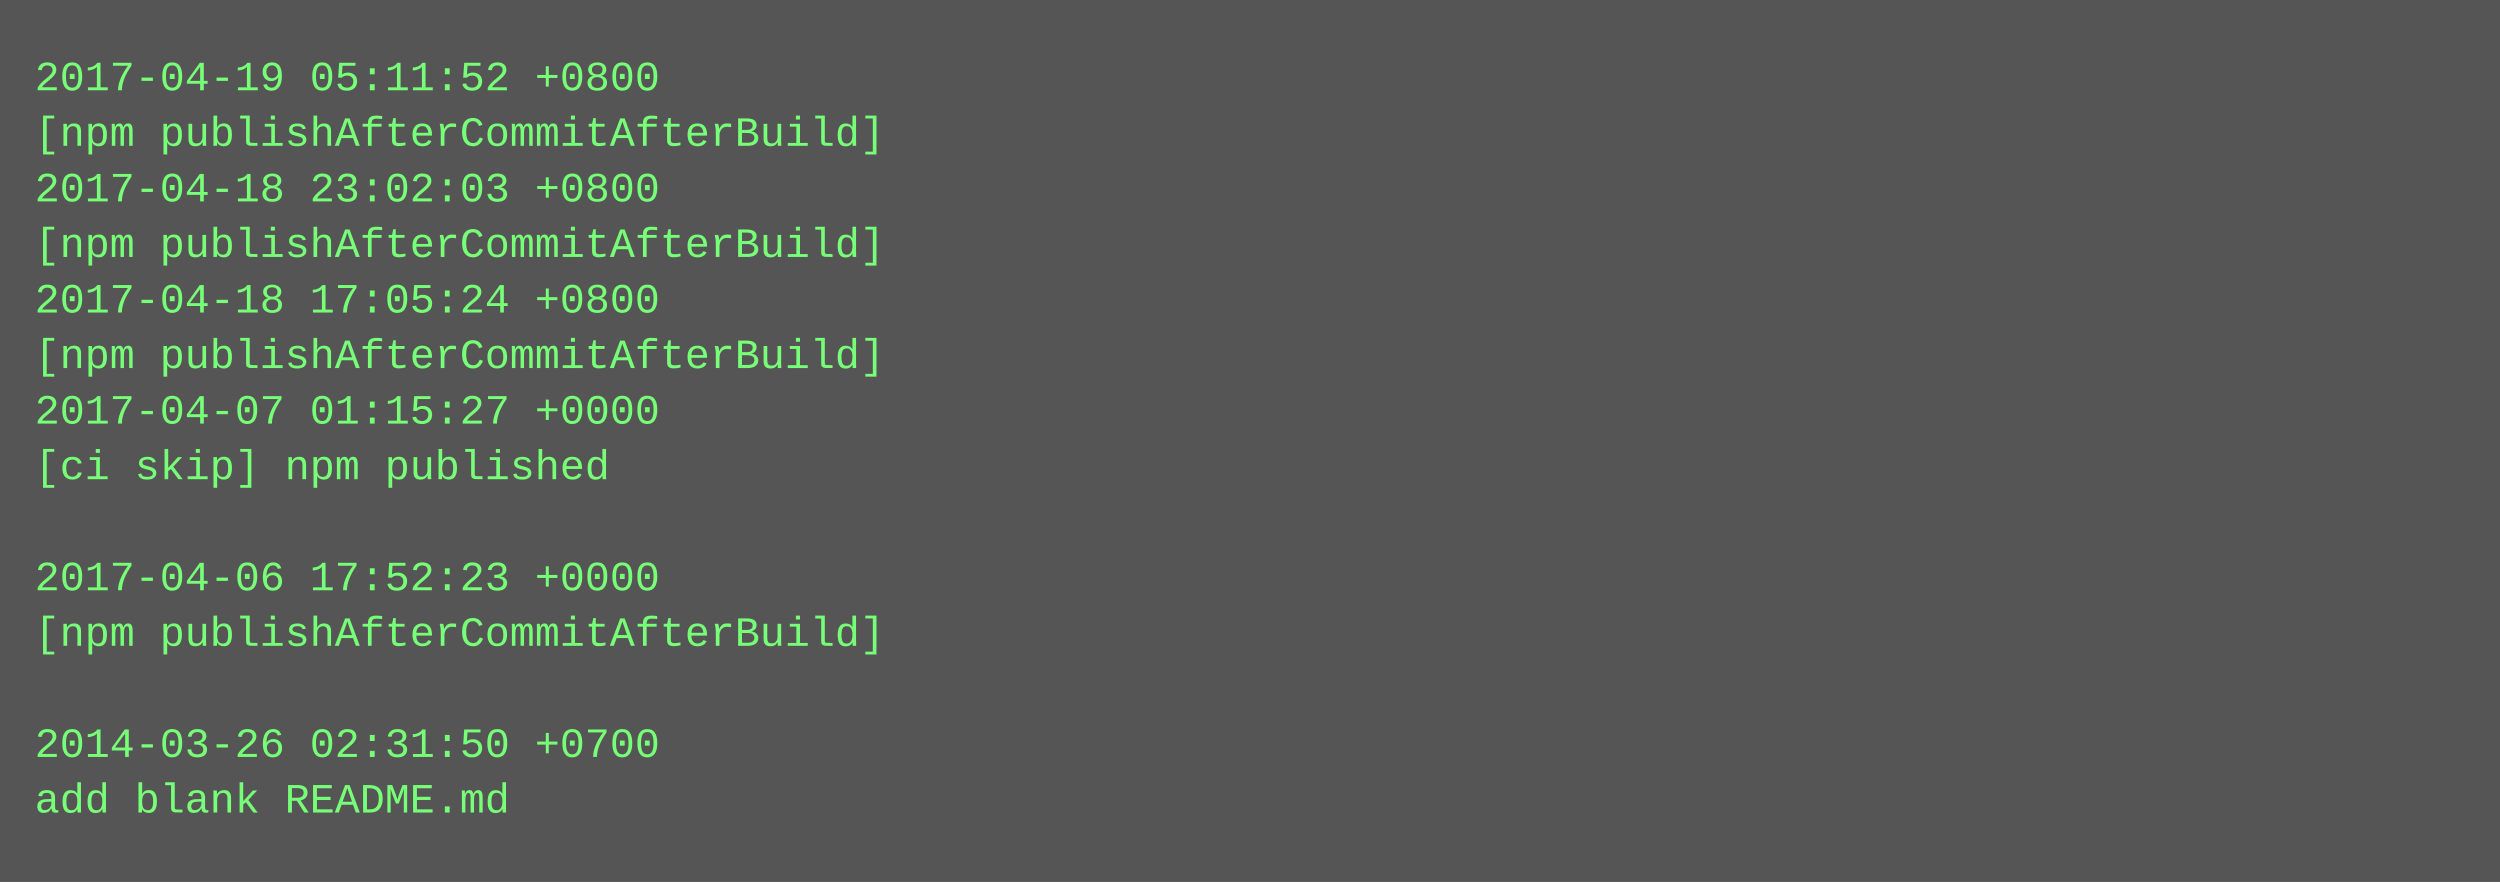
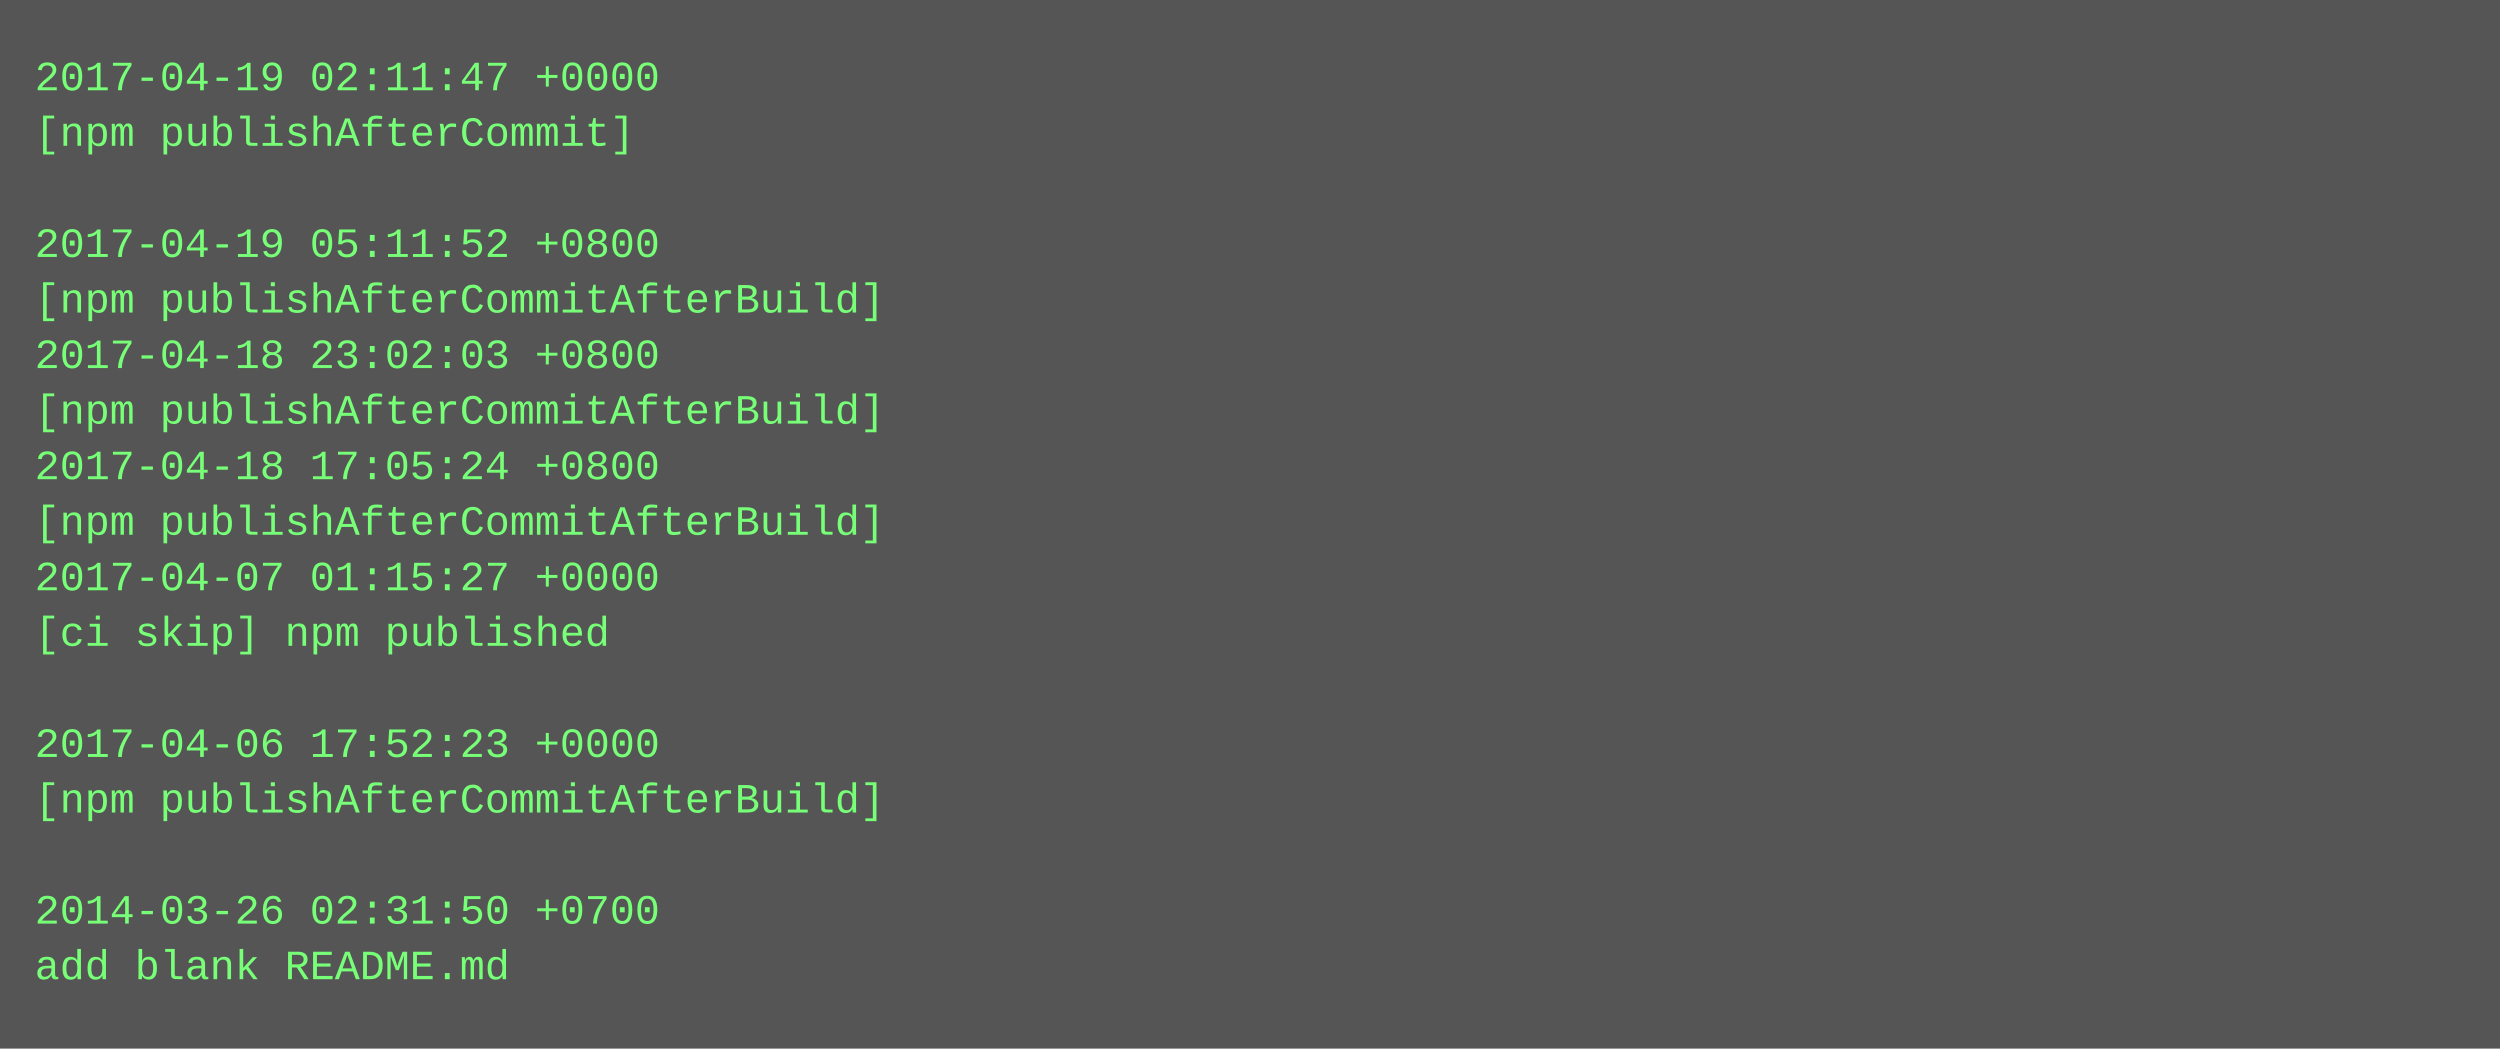
- <svg xmlns="http://www.w3.org/2000/svg" height="254" width="720">
-   <rect height="254" fill="#555" width="720" />
+ <svg xmlns="http://www.w3.org/2000/svg" height="302" width="720">
+   <rect height="302" fill="#555" width="720" />
  <text fill="#7f7" font-family="Courier New" font-size="12" xml:space="preserve">
-     <tspan x="10" y="26">2017-04-19 05:11:52 +0800</tspan>
-     <tspan x="10" y="42">[npm publishAfterCommitAfterBuild]</tspan>
-     <tspan x="10" y="58">2017-04-18 23:02:03 +0800</tspan>
-     <tspan x="10" y="74">[npm publishAfterCommitAfterBuild]</tspan>
-     <tspan x="10" y="90">2017-04-18 17:05:24 +0800</tspan>
-     <tspan x="10" y="106">[npm publishAfterCommitAfterBuild]</tspan>
-     <tspan x="10" y="122">2017-04-07 01:15:27 +0000</tspan>
-     <tspan x="10" y="138">[ci skip] npm published</tspan>
-     <tspan x="10" y="154" />
-     <tspan x="10" y="170">2017-04-06 17:52:23 +0000</tspan>
-     <tspan x="10" y="186">[npm publishAfterCommitAfterBuild]</tspan>
+     <tspan x="10" y="26">2017-04-19 02:11:47 +0000</tspan>
+     <tspan x="10" y="42">[npm publishAfterCommit]</tspan>
+     <tspan x="10" y="58" />
+     <tspan x="10" y="74">2017-04-19 05:11:52 +0800</tspan>
+     <tspan x="10" y="90">[npm publishAfterCommitAfterBuild]</tspan>
+     <tspan x="10" y="106">2017-04-18 23:02:03 +0800</tspan>
+     <tspan x="10" y="122">[npm publishAfterCommitAfterBuild]</tspan>
+     <tspan x="10" y="138">2017-04-18 17:05:24 +0800</tspan>
+     <tspan x="10" y="154">[npm publishAfterCommitAfterBuild]</tspan>
+     <tspan x="10" y="170">2017-04-07 01:15:27 +0000</tspan>
+     <tspan x="10" y="186">[ci skip] npm published</tspan>
    <tspan x="10" y="202" />
-     <tspan x="10" y="218">2014-03-26 02:31:50 +0700</tspan>
-     <tspan x="10" y="234">add blank README.md</tspan>
+     <tspan x="10" y="218">2017-04-06 17:52:23 +0000</tspan>
+     <tspan x="10" y="234">[npm publishAfterCommitAfterBuild]</tspan>
+     <tspan x="10" y="250" />
+     <tspan x="10" y="266">2014-03-26 02:31:50 +0700</tspan>
+     <tspan x="10" y="282">add blank README.md</tspan>
  </text>
</svg>
